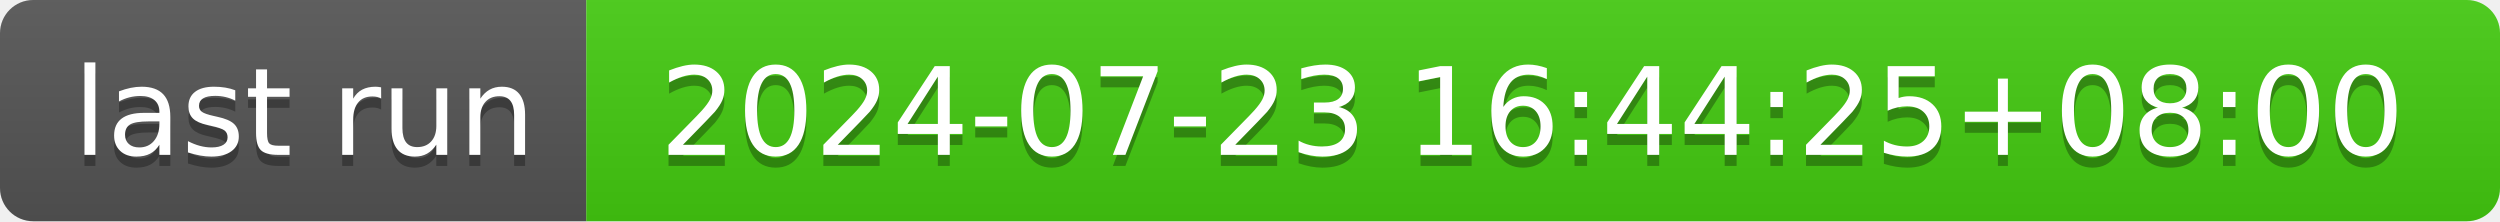
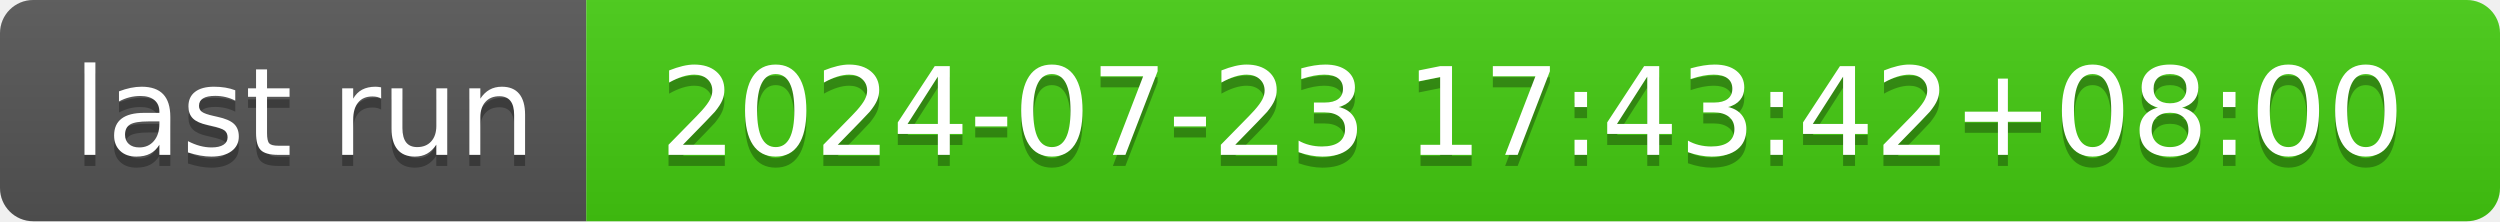
- <svg xmlns="http://www.w3.org/2000/svg" width="226" height="20" role="img" aria-label="last run: 2024-07-23 16:44:25+08:00">
+ <svg xmlns="http://www.w3.org/2000/svg" width="226" height="20" role="img" aria-label="last run: 2024-07-23 17:43:42+08:00">
  <linearGradient id="s" x2="0" y2="100%">
    <stop offset="0" stop-color="#bbb" stop-opacity=".1" />
    <stop offset="1" stop-opacity=".1" />
  </linearGradient>
  <clipPath id="r">
    <rect width="226" height="20" rx="3" fill="#fff" />
  </clipPath>
  <g clip-path="url(#r)">
    <rect width="53" height="20" fill="#555" />
    <rect x="53" width="173" height="20" fill="#4c1" />
    <rect width="226" height="20" fill="url(#s)" />
  </g>
  <g fill="#fff" text-anchor="middle" font-family="Verdana,Geneva,DejaVu Sans,sans-serif" text-rendering="geometricPrecision" font-size="110">
    <text aria-hidden="true" x="275" y="150" fill="#010101" fill-opacity=".3" transform="scale(.1)" textLength="430">last run</text>
    <text x="275" y="140" transform="scale(.1)" fill="#fff" textLength="430">last run</text>
-     <text aria-hidden="true" x="1385" y="150" fill="#010101" fill-opacity=".3" transform="scale(.1)" textLength="1630">2024-07-23 16:44:25+08:00</text>
-     <text x="1385" y="140" transform="scale(.1)" fill="#fff" textLength="1630">2024-07-23 16:44:25+08:00</text>
+     <text aria-hidden="true" x="1385" y="150" fill="#010101" fill-opacity=".3" transform="scale(.1)" textLength="1630">2024-07-23 17:43:42+08:00</text>
+     <text x="1385" y="140" transform="scale(.1)" fill="#fff" textLength="1630">2024-07-23 17:43:42+08:00</text>
  </g>
</svg>
